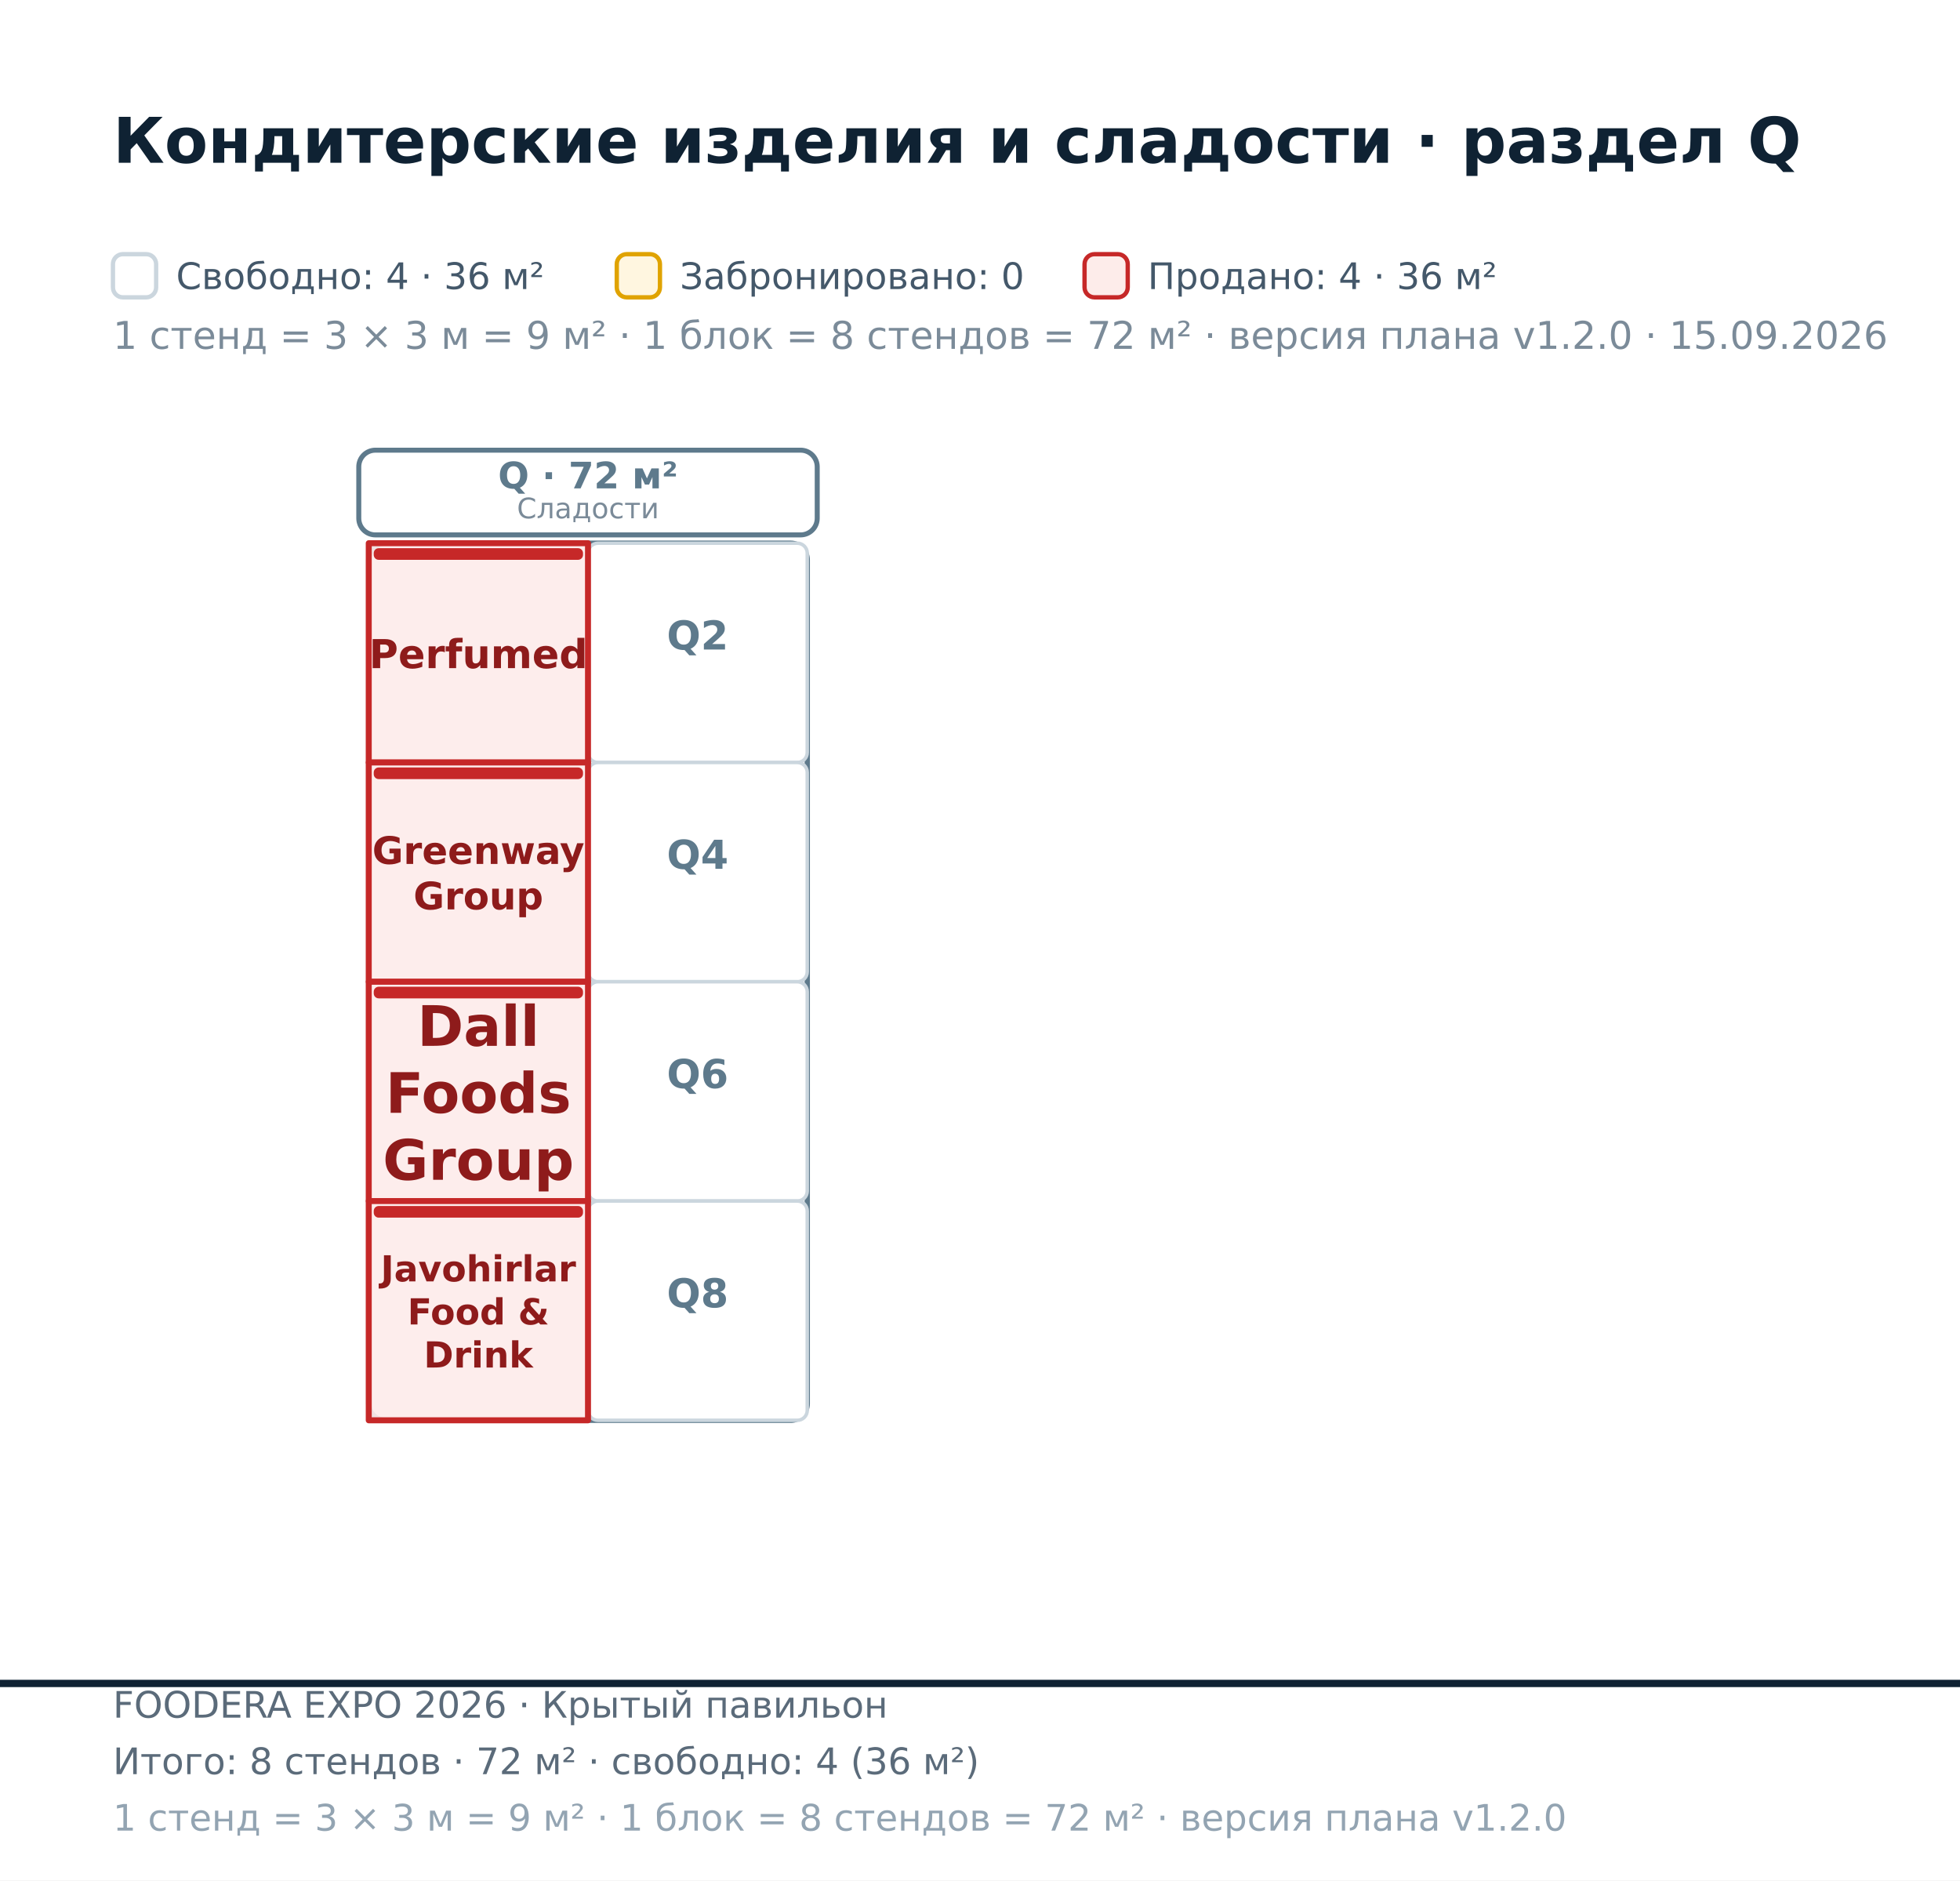
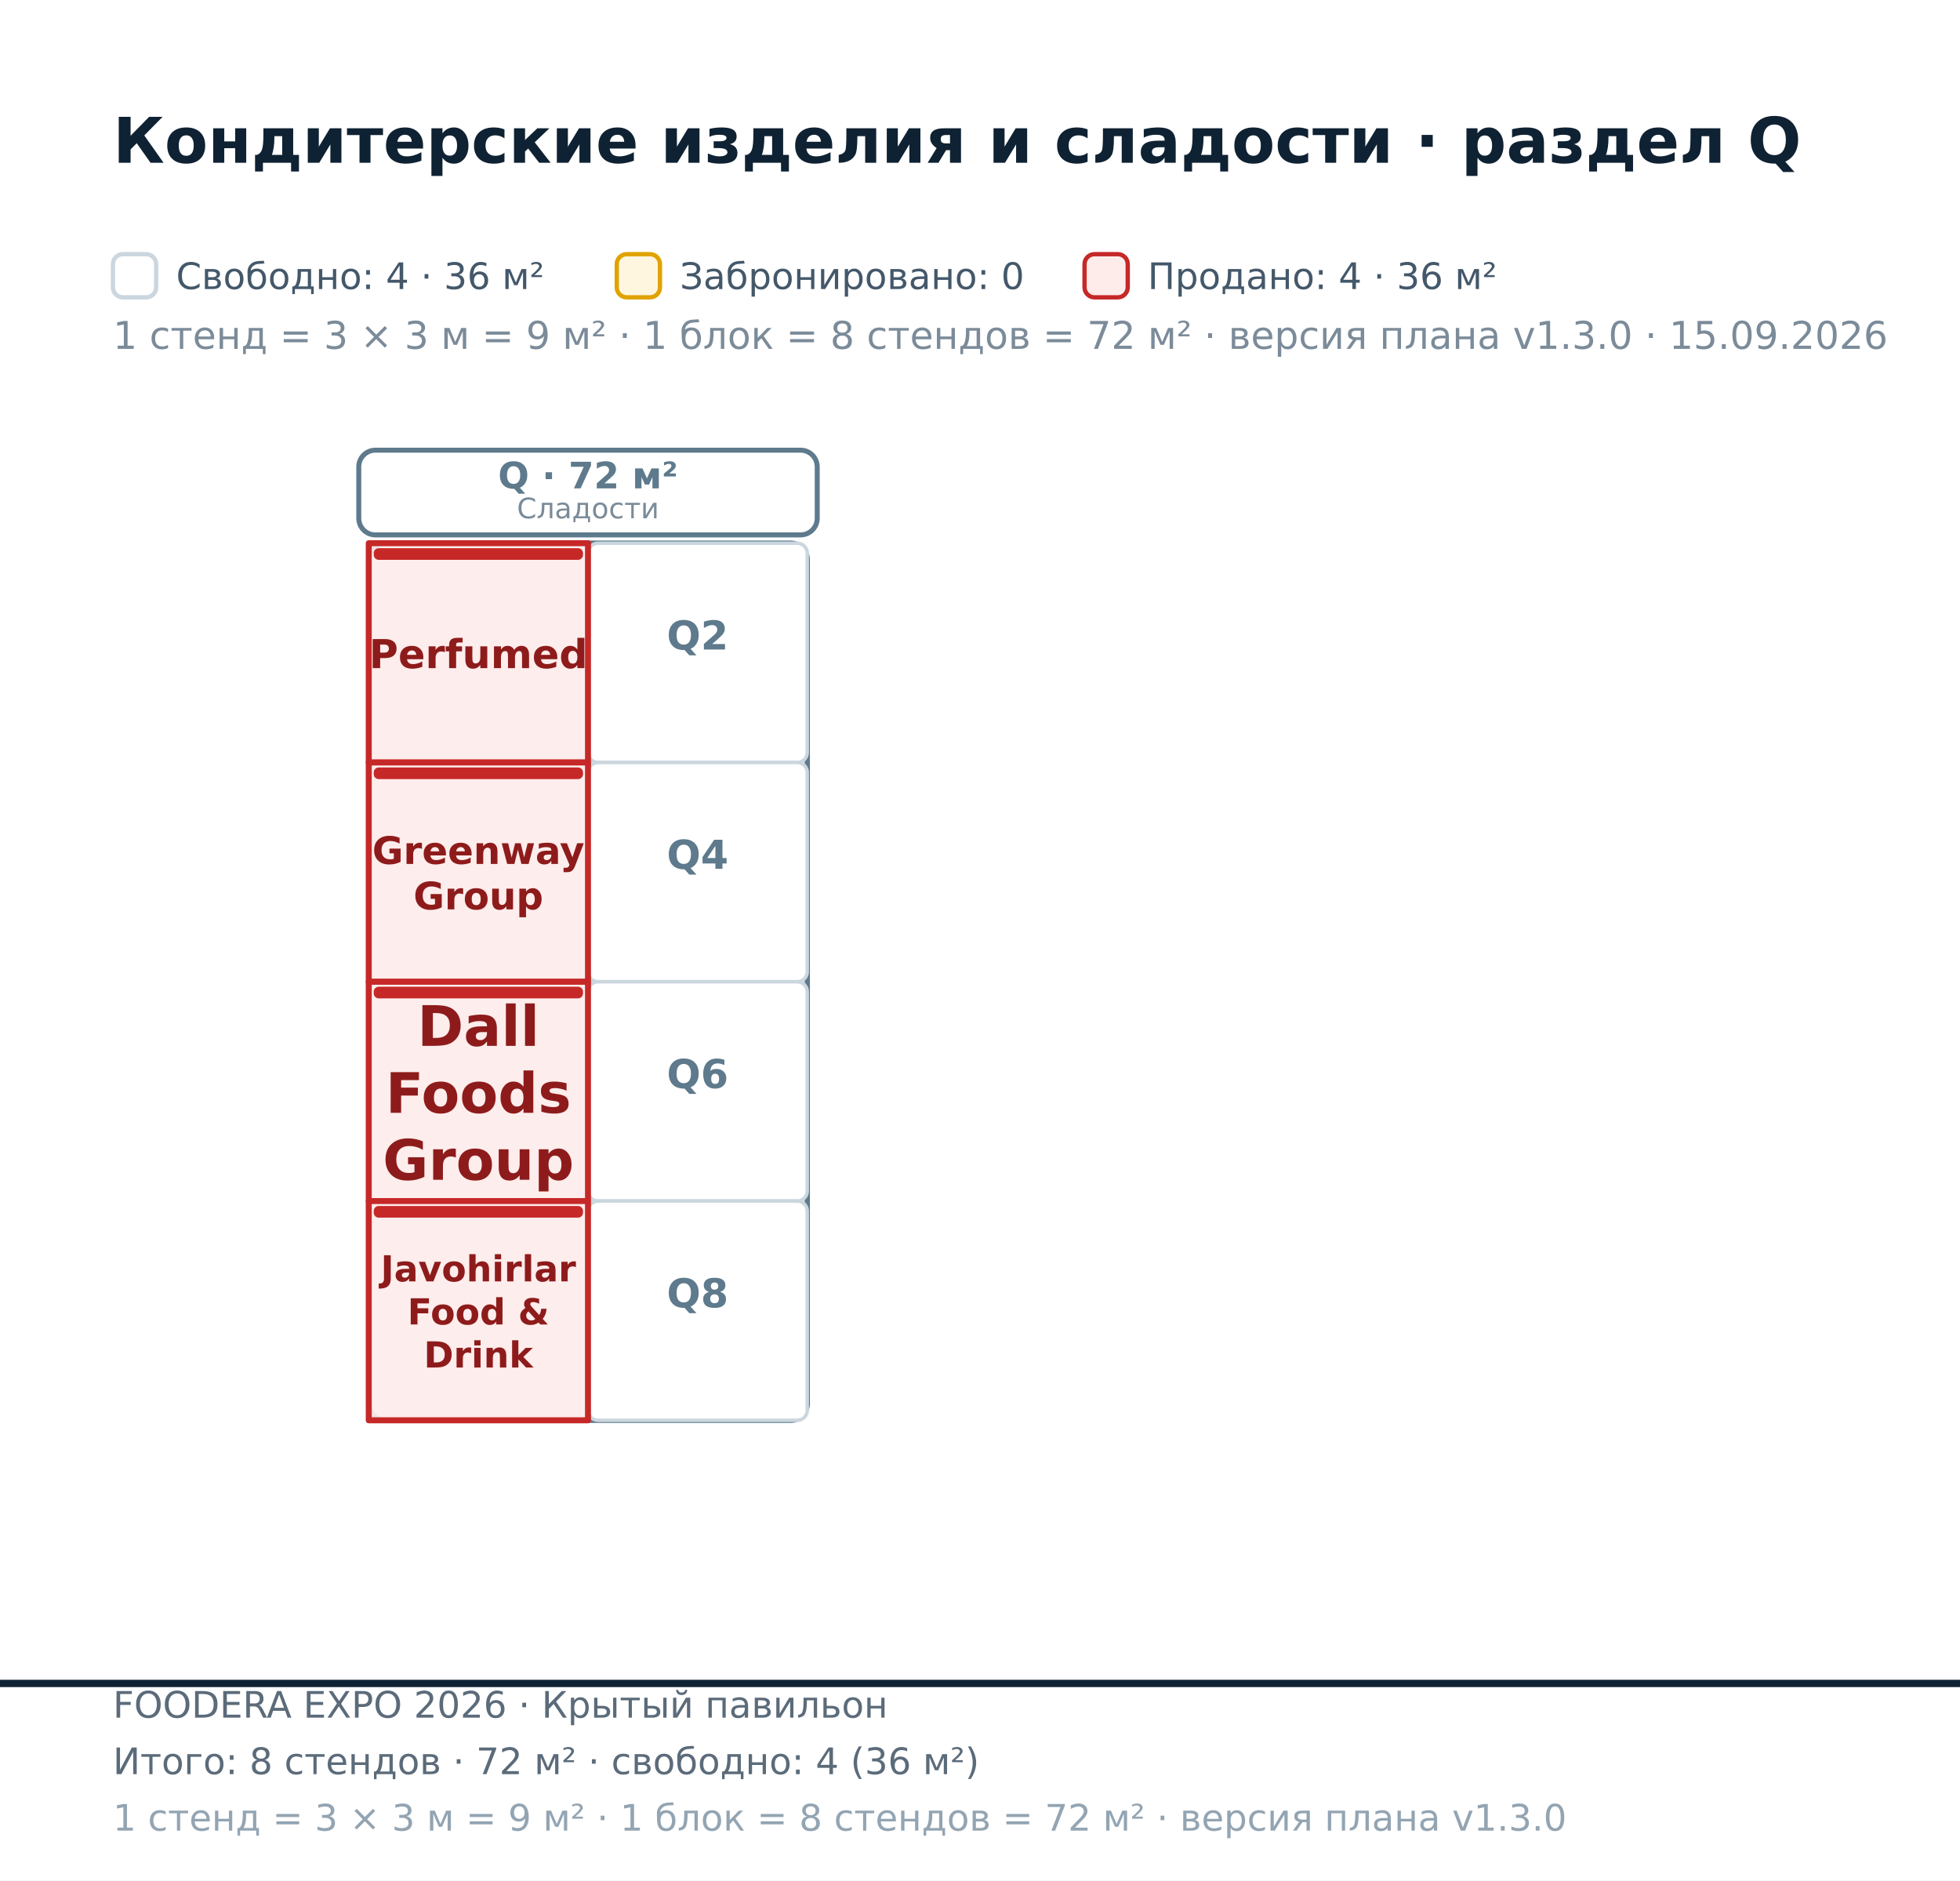
<svg xmlns="http://www.w3.org/2000/svg" width="590" height="566" viewBox="0 0 590 566" font-family="DejaVu Sans, Helvetica, Arial, sans-serif">
  <rect x="0.00" y="0.00" width="590.00" height="566.00" fill="#ffffff" />
  <polygon points="-857.00,-593.30 1255.00,-593.30 1255.00,506.70 -857.00,506.70" fill="#ffffff" fill-opacity="0.55" stroke="#0f2233" stroke-width="2.2" />
  <rect x="111.00" y="163.50" width="132.00" height="264.00" fill="none" stroke="#5E7A8C" stroke-width="1.6" rx="5" />
  <rect x="108.00" y="135.50" width="138.00" height="25.50" fill="#ffffff" stroke="#5E7A8C" stroke-width="1.5" rx="5" />
  <text x="177.00" y="147.00" font-size="11.00" fill="#5E7A8C" font-weight="bold" text-anchor="middle">Q · 72 м²</text>
  <text x="177.00" y="156.00" font-size="8.50" fill="#7b8b99" text-anchor="middle">Сладости</text>
  <rect x="177.00" y="163.50" width="66.00" height="66.00" fill="#ffffff" stroke="#cbd6de" stroke-width="1.05" rx="3" />
  <text x="210.00" y="195.50" font-size="12.00" fill="#5E7A8C" font-weight="bold" text-anchor="middle">Q2</text>
  <rect x="177.00" y="229.50" width="66.00" height="66.00" fill="#ffffff" stroke="#cbd6de" stroke-width="1.05" rx="3" />
  <text x="210.00" y="261.50" font-size="12.00" fill="#5E7A8C" font-weight="bold" text-anchor="middle">Q4</text>
  <rect x="177.00" y="295.50" width="66.00" height="66.00" fill="#ffffff" stroke="#cbd6de" stroke-width="1.05" rx="3" />
  <text x="210.00" y="327.50" font-size="12.00" fill="#5E7A8C" font-weight="bold" text-anchor="middle">Q6</text>
  <rect x="177.00" y="361.50" width="66.00" height="66.00" fill="#ffffff" stroke="#cbd6de" stroke-width="1.05" rx="3" />
  <text x="210.00" y="393.50" font-size="12.00" fill="#5E7A8C" font-weight="bold" text-anchor="middle">Q8</text>
  <path d="M111 163.5L177 163.5L177 229.5L111 229.5Z" fill="#fdecea" fill-opacity="0.92" stroke="#c62828" stroke-width="1.8" stroke-linejoin="round" />
  <rect x="112.50" y="165.00" width="63.00" height="3.50" fill="#c62828" rx="1.5" />
  <text x="144.00" y="201.11" font-size="12.00" fill="#8e1b1b" font-weight="bold" text-anchor="middle">Perfumed</text>
  <path d="M111 229.5L177 229.5L177 295.5L111 295.5Z" fill="#fdecea" fill-opacity="0.92" stroke="#c62828" stroke-width="1.8" stroke-linejoin="round" />
  <rect x="112.50" y="231.00" width="63.00" height="3.50" fill="#c62828" rx="1.5" />
  <text x="144.00" y="260.04" font-size="11.40" fill="#8e1b1b" font-weight="bold" text-anchor="middle">Greenway</text>
  <text x="144.00" y="273.72" font-size="11.40" fill="#8e1b1b" font-weight="bold" text-anchor="middle">Group</text>
  <path d="M111 295.5L177 295.5L177 361.5L111 361.5Z" fill="#fdecea" fill-opacity="0.92" stroke="#c62828" stroke-width="1.8" stroke-linejoin="round" />
  <rect x="112.50" y="297.00" width="63.00" height="3.50" fill="#c62828" rx="1.5" />
  <text x="144.00" y="314.79" font-size="16.80" fill="#8e1b1b" font-weight="bold" text-anchor="middle">Dall</text>
  <text x="144.00" y="334.95" font-size="16.80" fill="#8e1b1b" font-weight="bold" text-anchor="middle">Foods</text>
  <text x="144.00" y="355.11" font-size="16.80" fill="#8e1b1b" font-weight="bold" text-anchor="middle">Group</text>
  <path d="M111 361.5L177 361.5L177 427.5L111 427.5Z" fill="#fdecea" fill-opacity="0.92" stroke="#c62828" stroke-width="1.8" stroke-linejoin="round" />
  <rect x="112.50" y="363.00" width="63.00" height="3.50" fill="#c62828" rx="1.5" />
  <text x="144.00" y="385.69" font-size="10.80" fill="#8e1b1b" font-weight="bold" text-anchor="middle">Javohirlar</text>
  <text x="144.00" y="398.65" font-size="10.80" fill="#8e1b1b" font-weight="bold" text-anchor="middle">Food &amp;</text>
  <text x="144.00" y="411.61" font-size="10.80" fill="#8e1b1b" font-weight="bold" text-anchor="middle">Drink</text>
  <text x="34.00" y="49.00" font-size="19.00" fill="#0f2233" font-weight="bold">Кондитерские изделия и сладости · раздел Q</text>
  <rect x="34.00" y="76.50" width="13.00" height="13.00" fill="#ffffff" stroke="#cbd6de" stroke-width="1.3" rx="3" />
-   <text x="34.00" y="105.00" font-size="11.50" fill="#7b8b99">1 стенд = 3 × 3 м = 9 м² · 1 блок = 8 стендов = 72 м² · версия плана v1.2.0 · 15.09.2026</text>
+   <text x="34.00" y="105.00" font-size="11.50" fill="#7b8b99">1 стенд = 3 × 3 м = 9 м² · 1 блок = 8 стендов = 72 м² · версия плана v1.3.0 · 15.09.2026</text>
  <text x="53.00" y="87.00" font-size="11.00" fill="#44586a">Свободно: 4 · 36 м²</text>
  <rect x="185.66" y="76.50" width="13.00" height="13.00" fill="#fff6e0" stroke="#e0a300" stroke-width="1.3" rx="3" />
  <text x="204.66" y="87.00" font-size="11.00" fill="#44586a">Забронировано: 0</text>
  <rect x="326.47" y="76.50" width="13.00" height="13.00" fill="#fdecea" stroke="#c62828" stroke-width="1.3" rx="3" />
  <text x="345.47" y="87.00" font-size="11.00" fill="#44586a">Продано: 4 · 36 м²</text>
  <text x="34.00" y="517.00" font-size="11.00" fill="#5b6b7a">FOODERA EXPO 2026 · Крытый павильон</text>
  <text x="34.00" y="534.00" font-size="11.00" fill="#5b6b7a">Итого: 8 стендов · 72 м² · свободно: 4 (36 м²)</text>
-   <text x="34.00" y="551.00" font-size="11.00" fill="#93a4b2">1 стенд = 3 × 3 м = 9 м² · 1 блок = 8 стендов = 72 м² · версия плана v1.2.0</text>
+   <text x="34.00" y="551.00" font-size="11.00" fill="#93a4b2">1 стенд = 3 × 3 м = 9 м² · 1 блок = 8 стендов = 72 м² · версия плана v1.3.0</text>
</svg>
